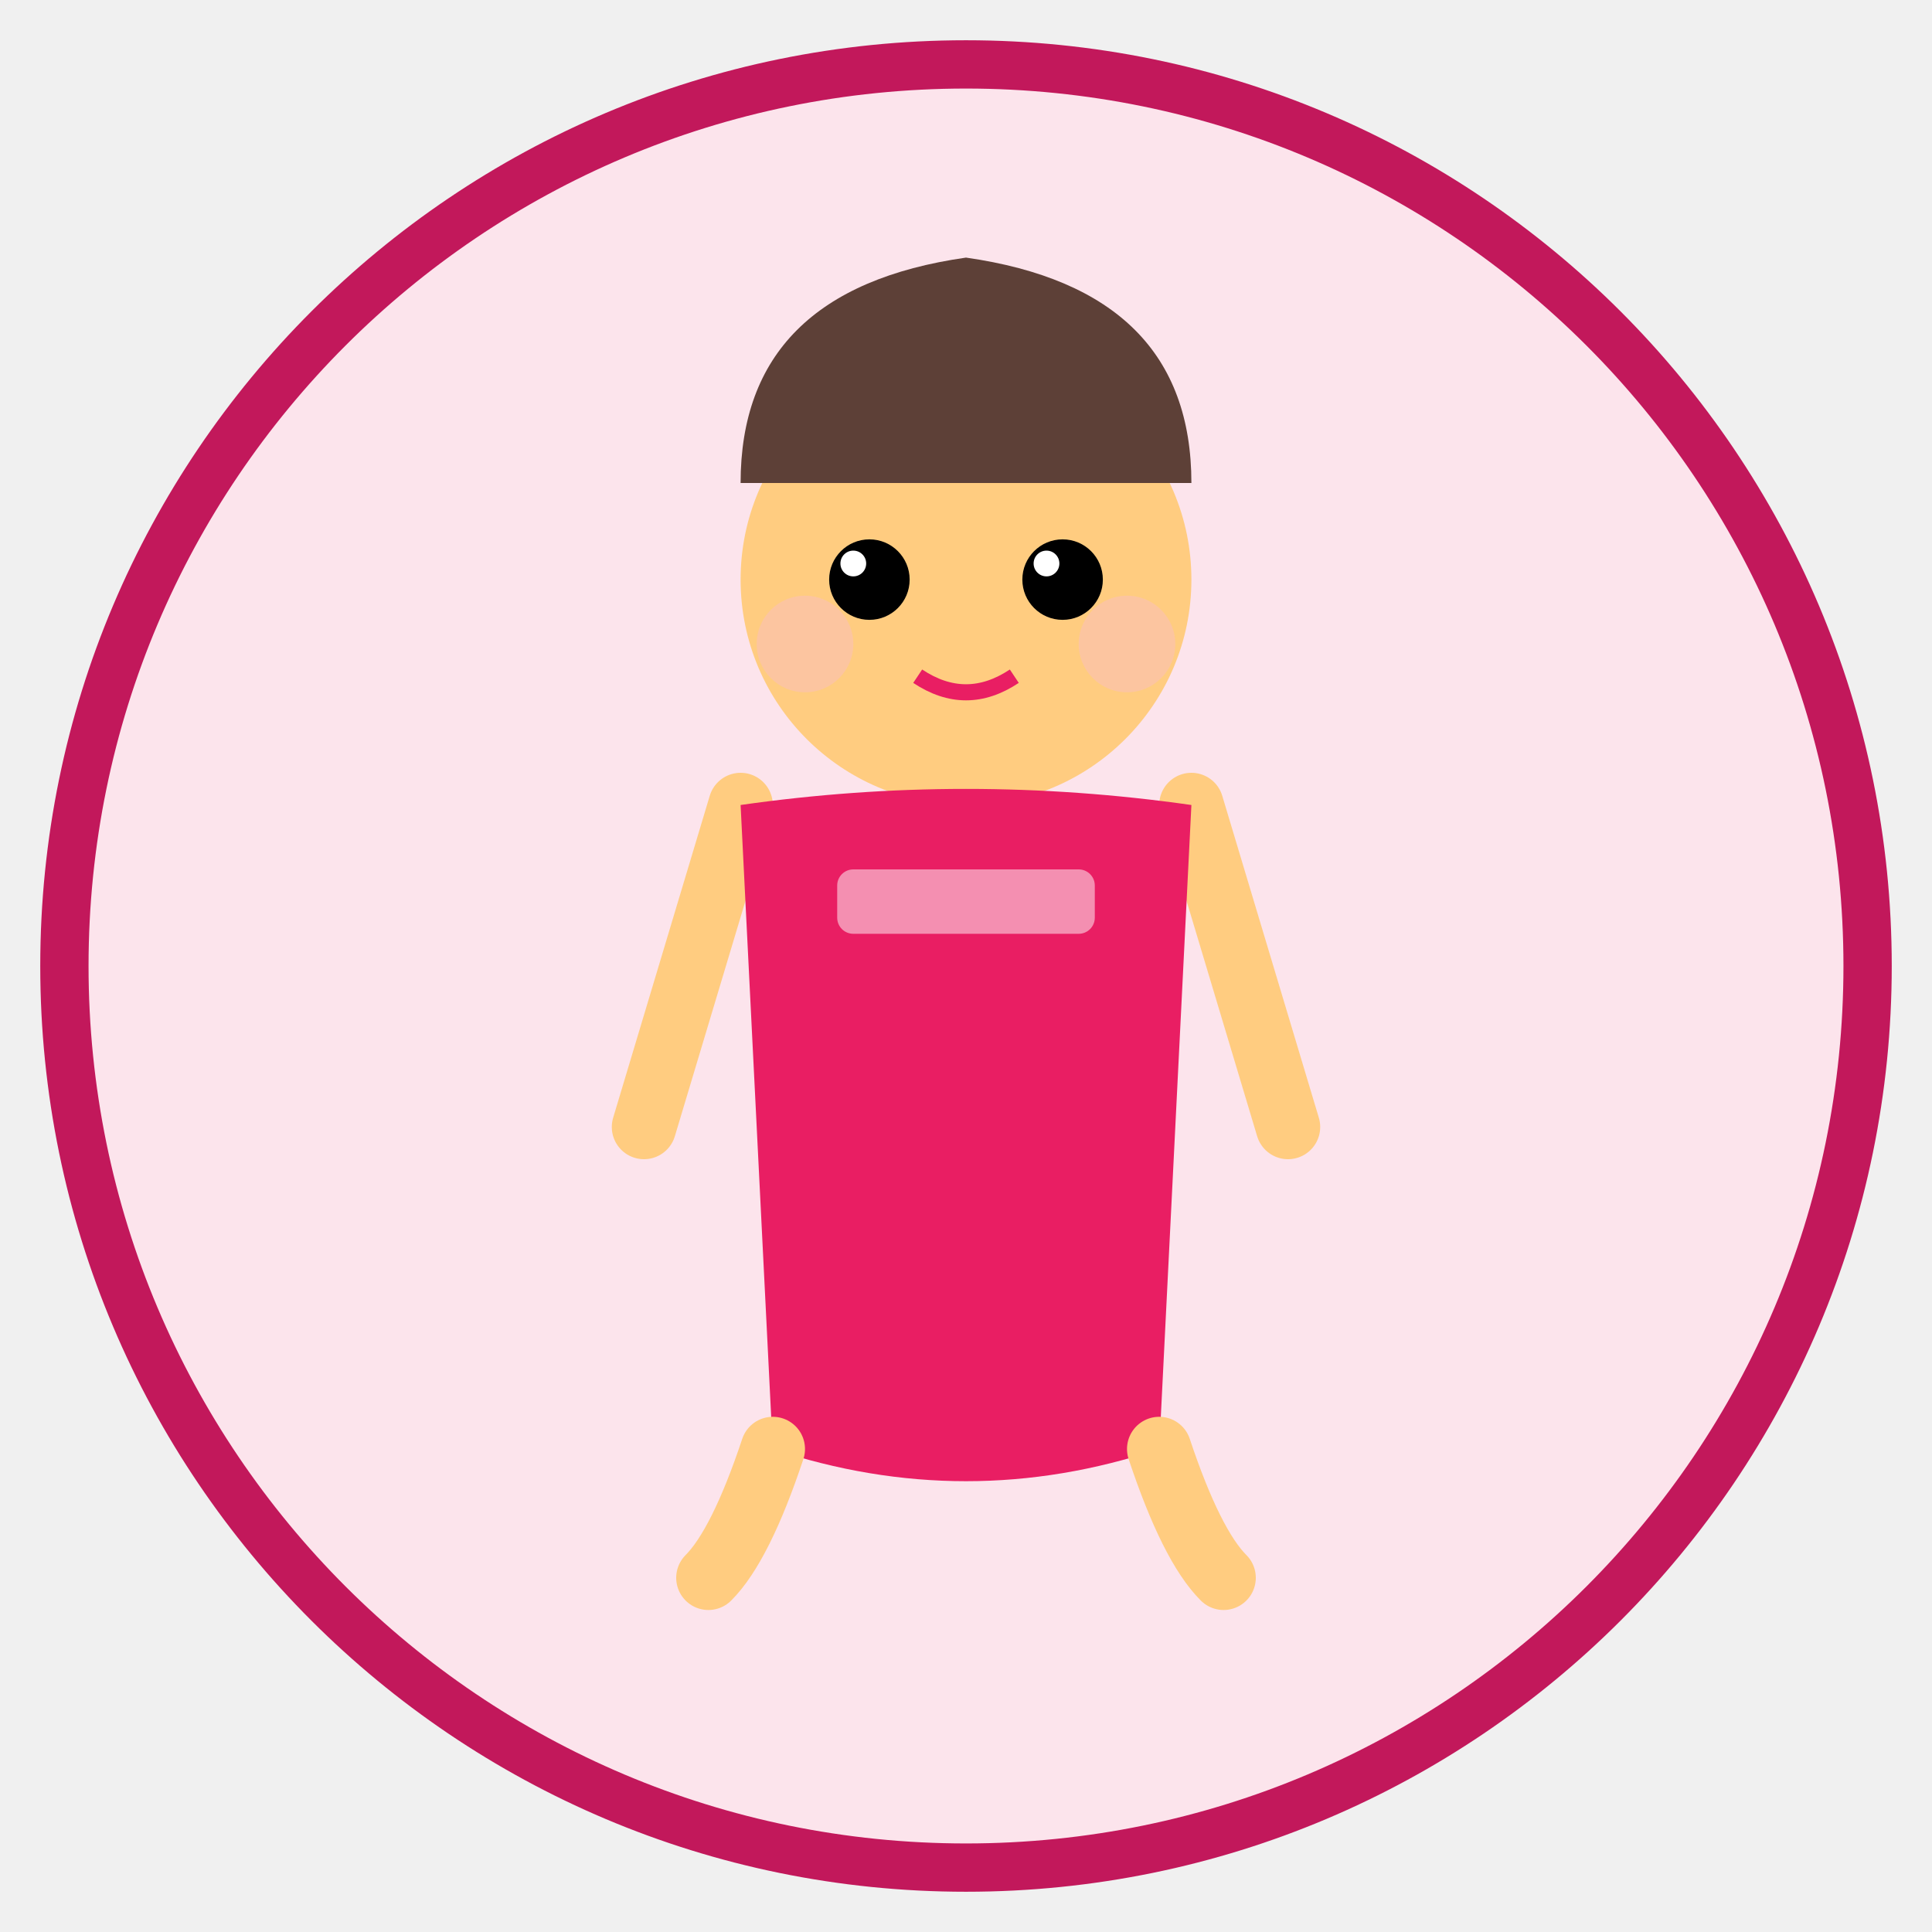
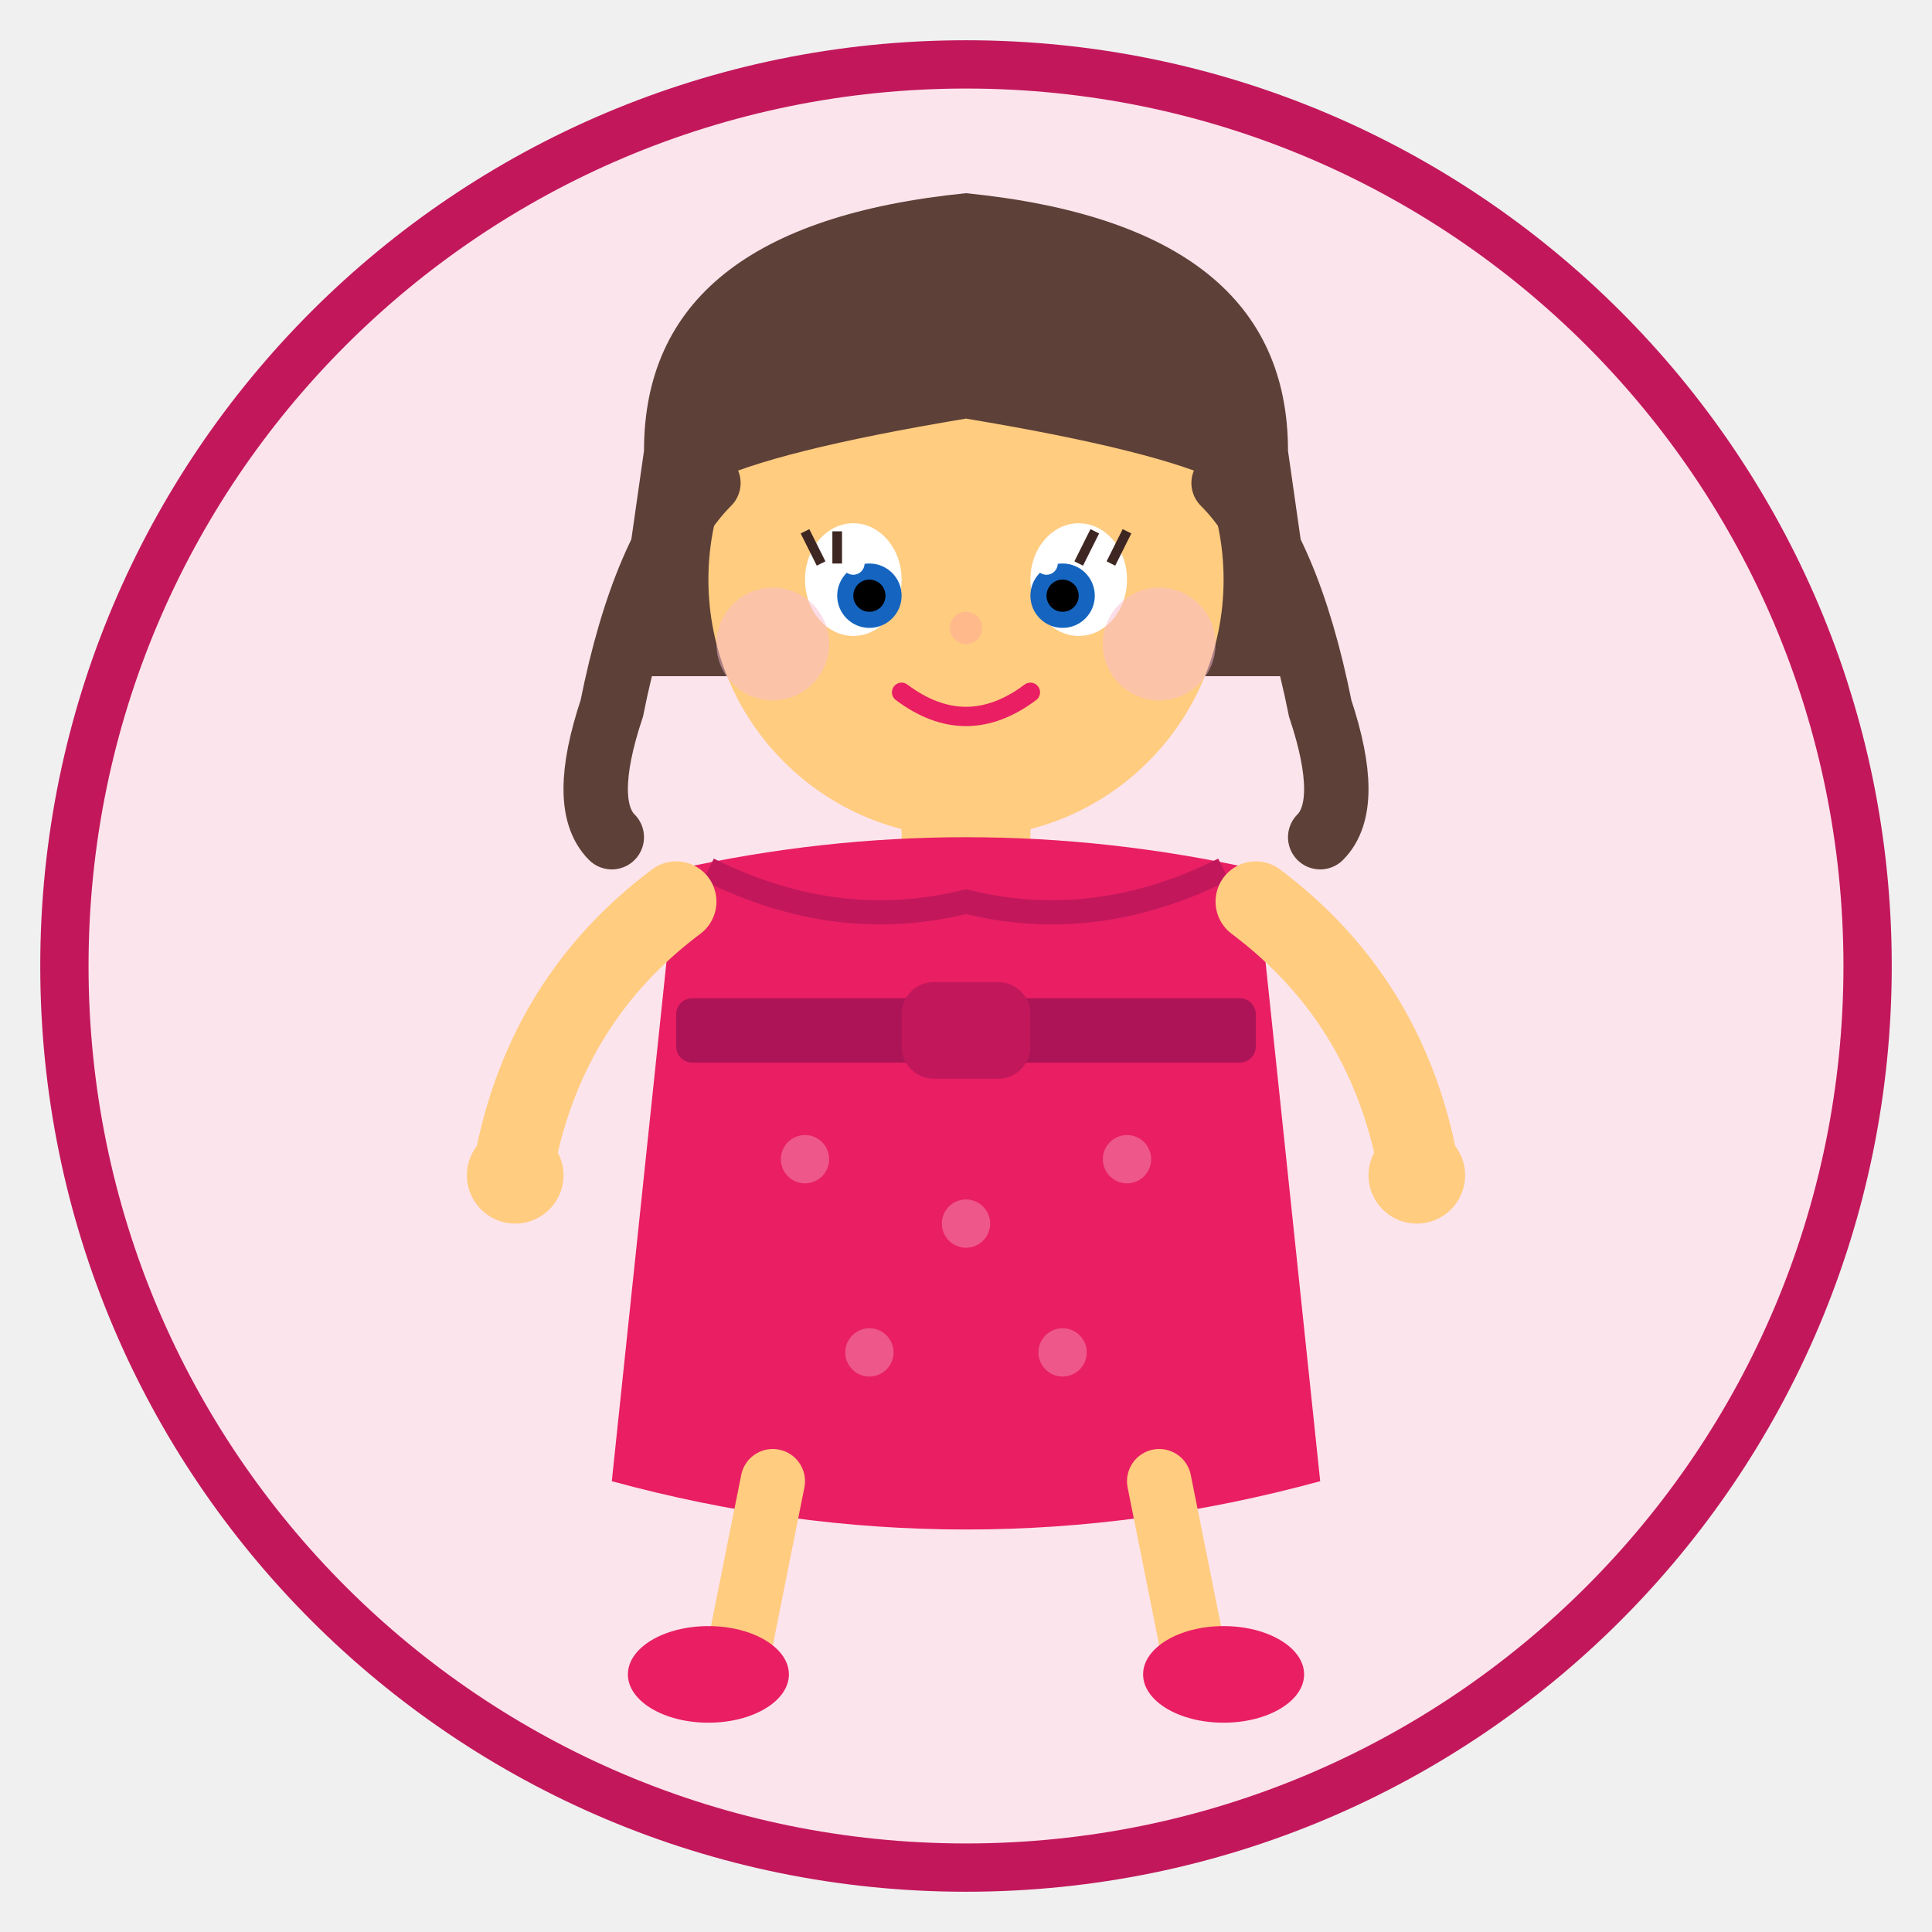
<svg xmlns="http://www.w3.org/2000/svg" viewBox="0 0 120 120" width="120" height="120">
  <circle cx="60" cy="60" r="56" fill="#FCE4EC" stroke="#C2185B" stroke-width="3" />
-   <circle cx="60" cy="36" r="14" fill="#FFCC80" />
-   <path d="M46 30 Q46 18 60 16 Q74 18 74 30" fill="#5D4037" />
-   <circle cx="54" cy="36" r="2.5" fill="black" />
-   <circle cx="66" cy="36" r="2.5" fill="black" />
-   <circle cx="53" cy="35" r="0.8" fill="white" />
-   <circle cx="65" cy="35" r="0.8" fill="white" />
-   <path d="M57 42 Q60 44 63 42" fill="none" stroke="#E91E63" stroke-width="1" />
-   <circle cx="50" cy="40" r="3" fill="#F8BBD0" opacity="0.4" />
-   <circle cx="70" cy="40" r="3" fill="#F8BBD0" opacity="0.4" />
-   <path d="M46 50 L40 70 M74 50 L80 70" fill="none" stroke="#FFCC80" stroke-width="4" stroke-linecap="round" />
-   <path d="M46 50 Q60 48 74 50 L72 90 Q60 94 48 90Z" fill="#E91E63" />
-   <path d="M48 90 Q46 96 44 98 M72 90 Q74 96 76 98" fill="none" stroke="#FFCC80" stroke-width="4" stroke-linecap="round" />
-   <rect x="52" y="54" width="16" height="4" rx="1" fill="#F48FB1" />
+   <path d="M40 28 Q40 14 60 12 Q80 14 80 28 L82 42 L38 42Z" fill="#5D4037" />
+   <circle cx="60" cy="36" r="16" fill="#FFCC80" />
+   <path d="M44 30 Q44 18 60 16 Q76 18 76 30 Q72 28 60 26 Q48 28 44 30Z" fill="#5D4037" />
+   <path d="M44 30 Q40 34 38 44 Q36 50 38 52" fill="none" stroke="#5D4037" stroke-width="4" stroke-linecap="round" />
+   <path d="M76 30 Q80 34 82 44 Q84 50 82 52" fill="none" stroke="#5D4037" stroke-width="4" stroke-linecap="round" />
+   <ellipse cx="53" cy="36" rx="3" ry="3.5" fill="white" />
+   <ellipse cx="67" cy="36" rx="3" ry="3.5" fill="white" />
+   <circle cx="54" cy="37" r="2" fill="#1565C0" />
+   <circle cx="66" cy="37" r="2" fill="#1565C0" />
+   <circle cx="54" cy="37" r="1" fill="black" />
+   <circle cx="66" cy="37" r="1" fill="black" />
+   <circle cx="53" cy="35" r="0.7" fill="white" />
+   <circle cx="65" cy="35" r="0.7" fill="white" />
+   <path d="M50 33 L51 35 M52 33 L52 35" fill="none" stroke="#3E2723" stroke-width="0.6" />
+   <path d="M68 33 L67 35 M70 33 L69 35" fill="none" stroke="#3E2723" stroke-width="0.6" />
+   <circle cx="48" cy="40" r="3.5" fill="#F8BBD0" opacity="0.5" />
+   <circle cx="72" cy="40" r="3.5" fill="#F8BBD0" opacity="0.5" />
+   <circle cx="60" cy="39" r="1" fill="#FFAB91" opacity="0.6" />
+   <path d="M56 43 Q60 46 64 43" fill="none" stroke="#E91E63" stroke-width="1.2" stroke-linecap="round" />
+   <rect x="56" y="50" width="8" height="4" fill="#FFCC80" />
+   <path d="M42 54 Q60 50 78 54 L82 92 Q60 98 38 92Z" fill="#E91E63" />
+   <path d="M44 54 Q52 58 60 56 Q68 58 76 54" fill="none" stroke="#C2185B" stroke-width="1.5" />
+   <rect x="42" y="62" width="36" height="4" rx="1" fill="#AD1457" />
+   <rect x="56" y="61" width="8" height="6" rx="2" fill="#C2185B" />
+   <circle cx="50" cy="72" r="1.5" fill="#F48FB1" opacity="0.5" />
+   <circle cx="60" cy="76" r="1.5" fill="#F48FB1" opacity="0.5" />
+   <circle cx="70" cy="72" r="1.5" fill="#F48FB1" opacity="0.5" />
+   <circle cx="54" cy="84" r="1.5" fill="#F48FB1" opacity="0.5" />
+   <circle cx="66" cy="84" r="1.5" fill="#F48FB1" opacity="0.5" />
+   <path d="M42 56 Q34 62 32 72" fill="none" stroke="#FFCC80" stroke-width="5" stroke-linecap="round" />
+   <path d="M78 56 Q86 62 88 72" fill="none" stroke="#FFCC80" stroke-width="5" stroke-linecap="round" />
+   <circle cx="32" cy="73" r="3" fill="#FFCC80" />
+   <circle cx="88" cy="73" r="3" fill="#FFCC80" />
+   <path d="M48 92 L46 102" fill="none" stroke="#FFCC80" stroke-width="4" stroke-linecap="round" />
+   <path d="M72 92 L74 102" fill="none" stroke="#FFCC80" stroke-width="4" stroke-linecap="round" />
+   <ellipse cx="44" cy="104" rx="5" ry="3" fill="#E91E63" />
+   <ellipse cx="76" cy="104" rx="5" ry="3" fill="#E91E63" />
</svg>
